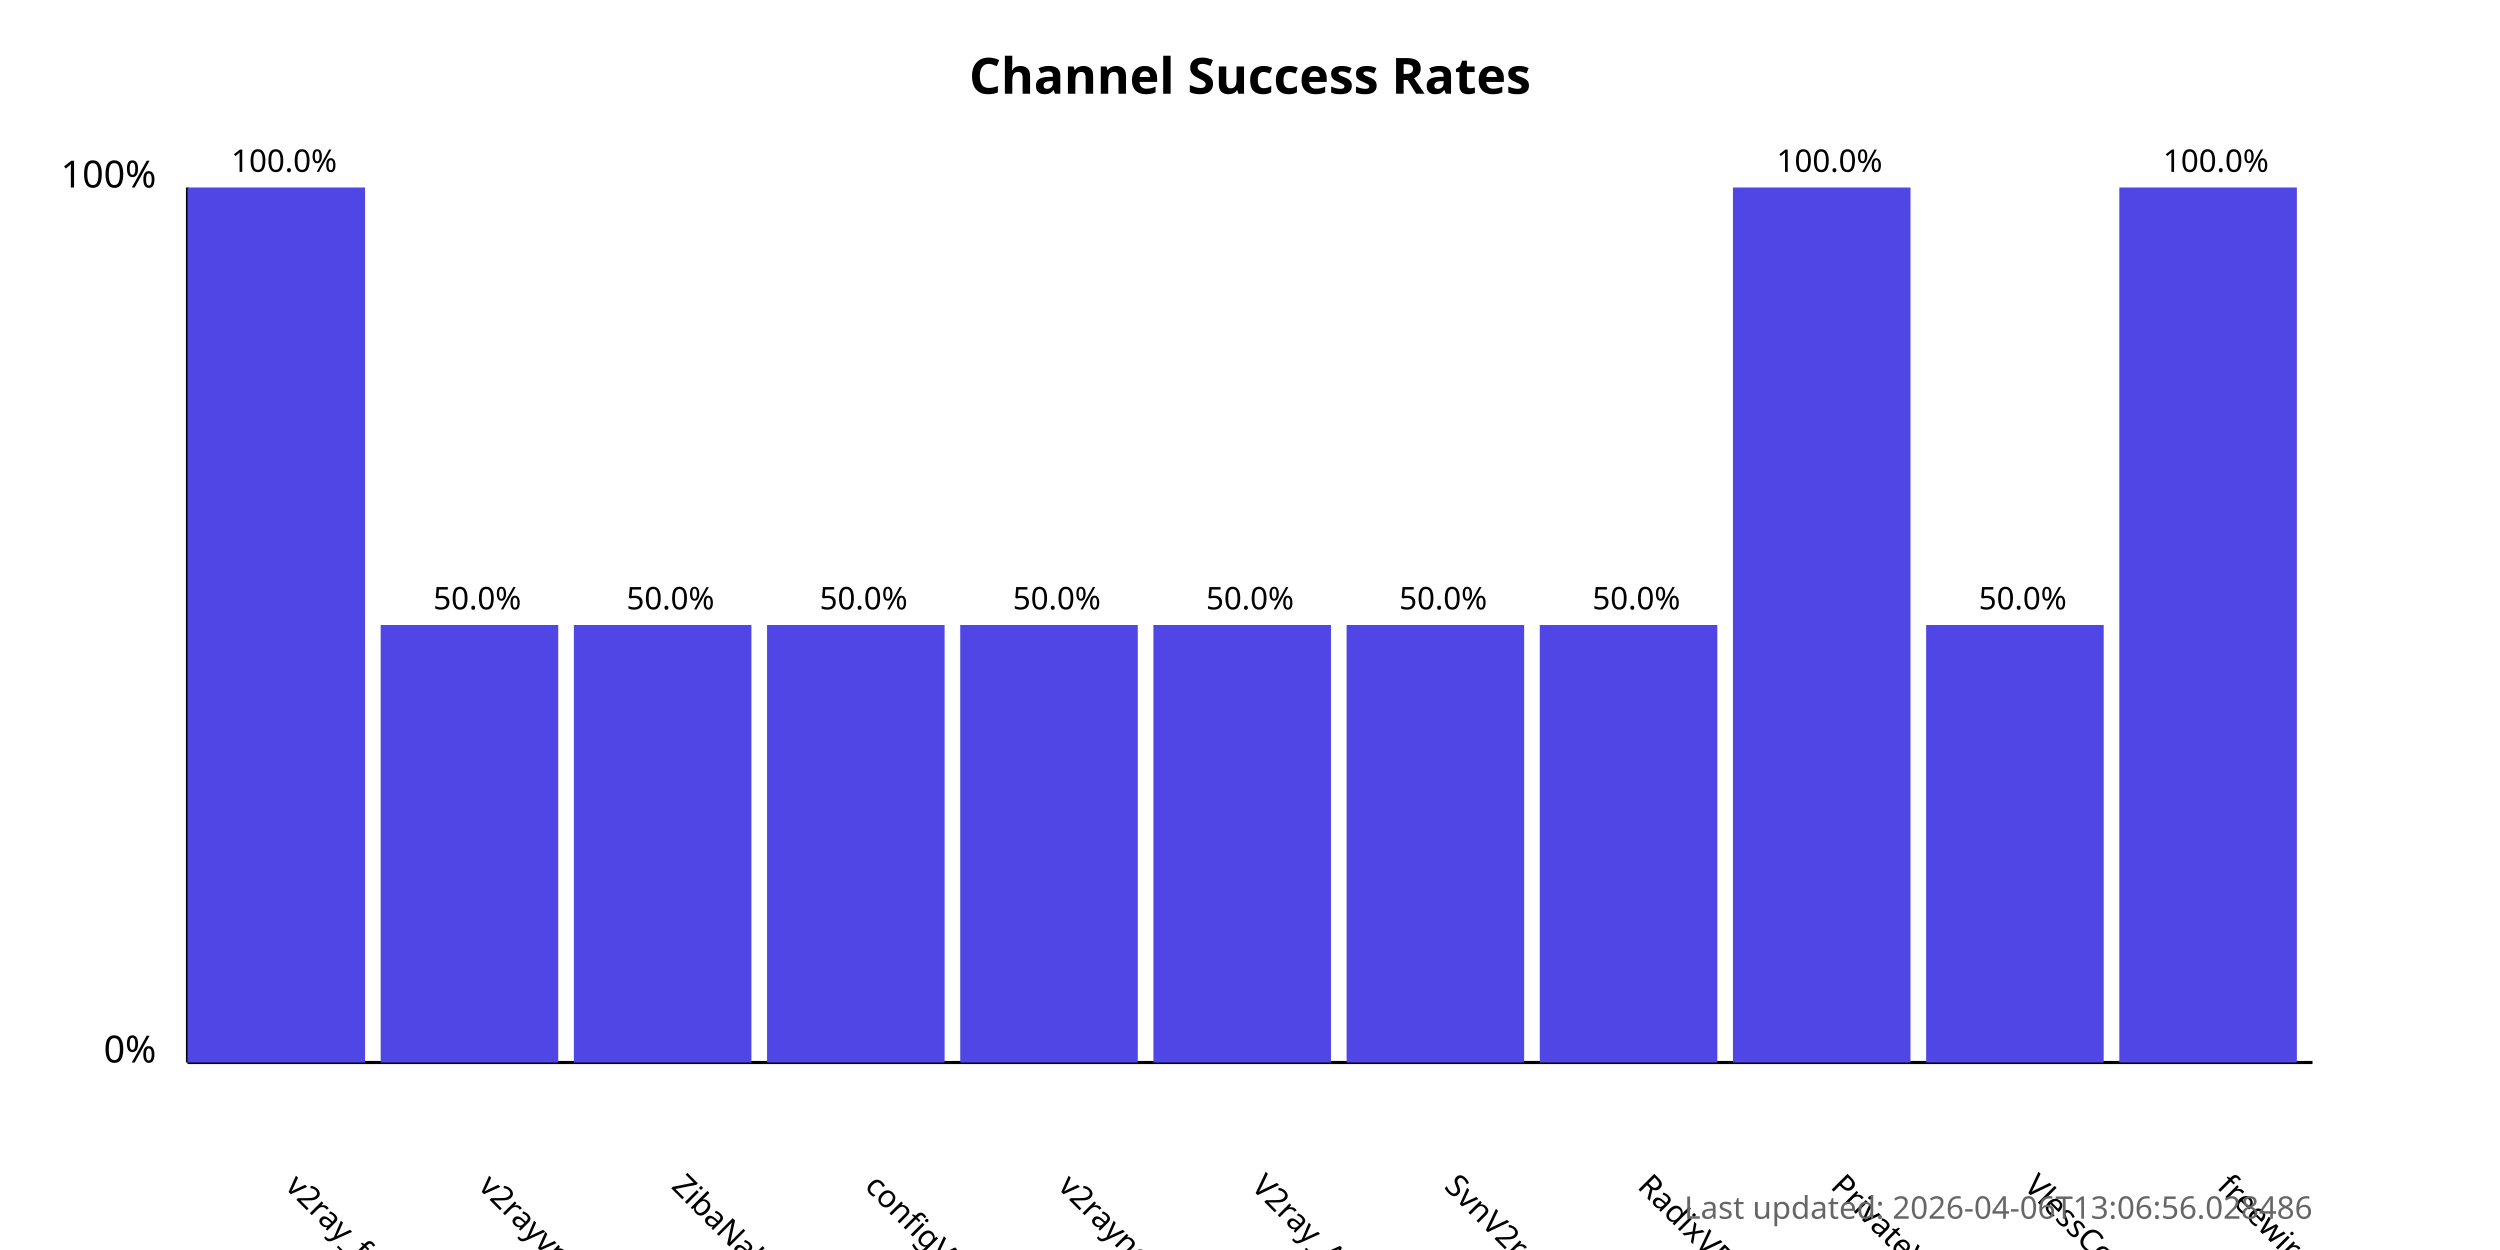
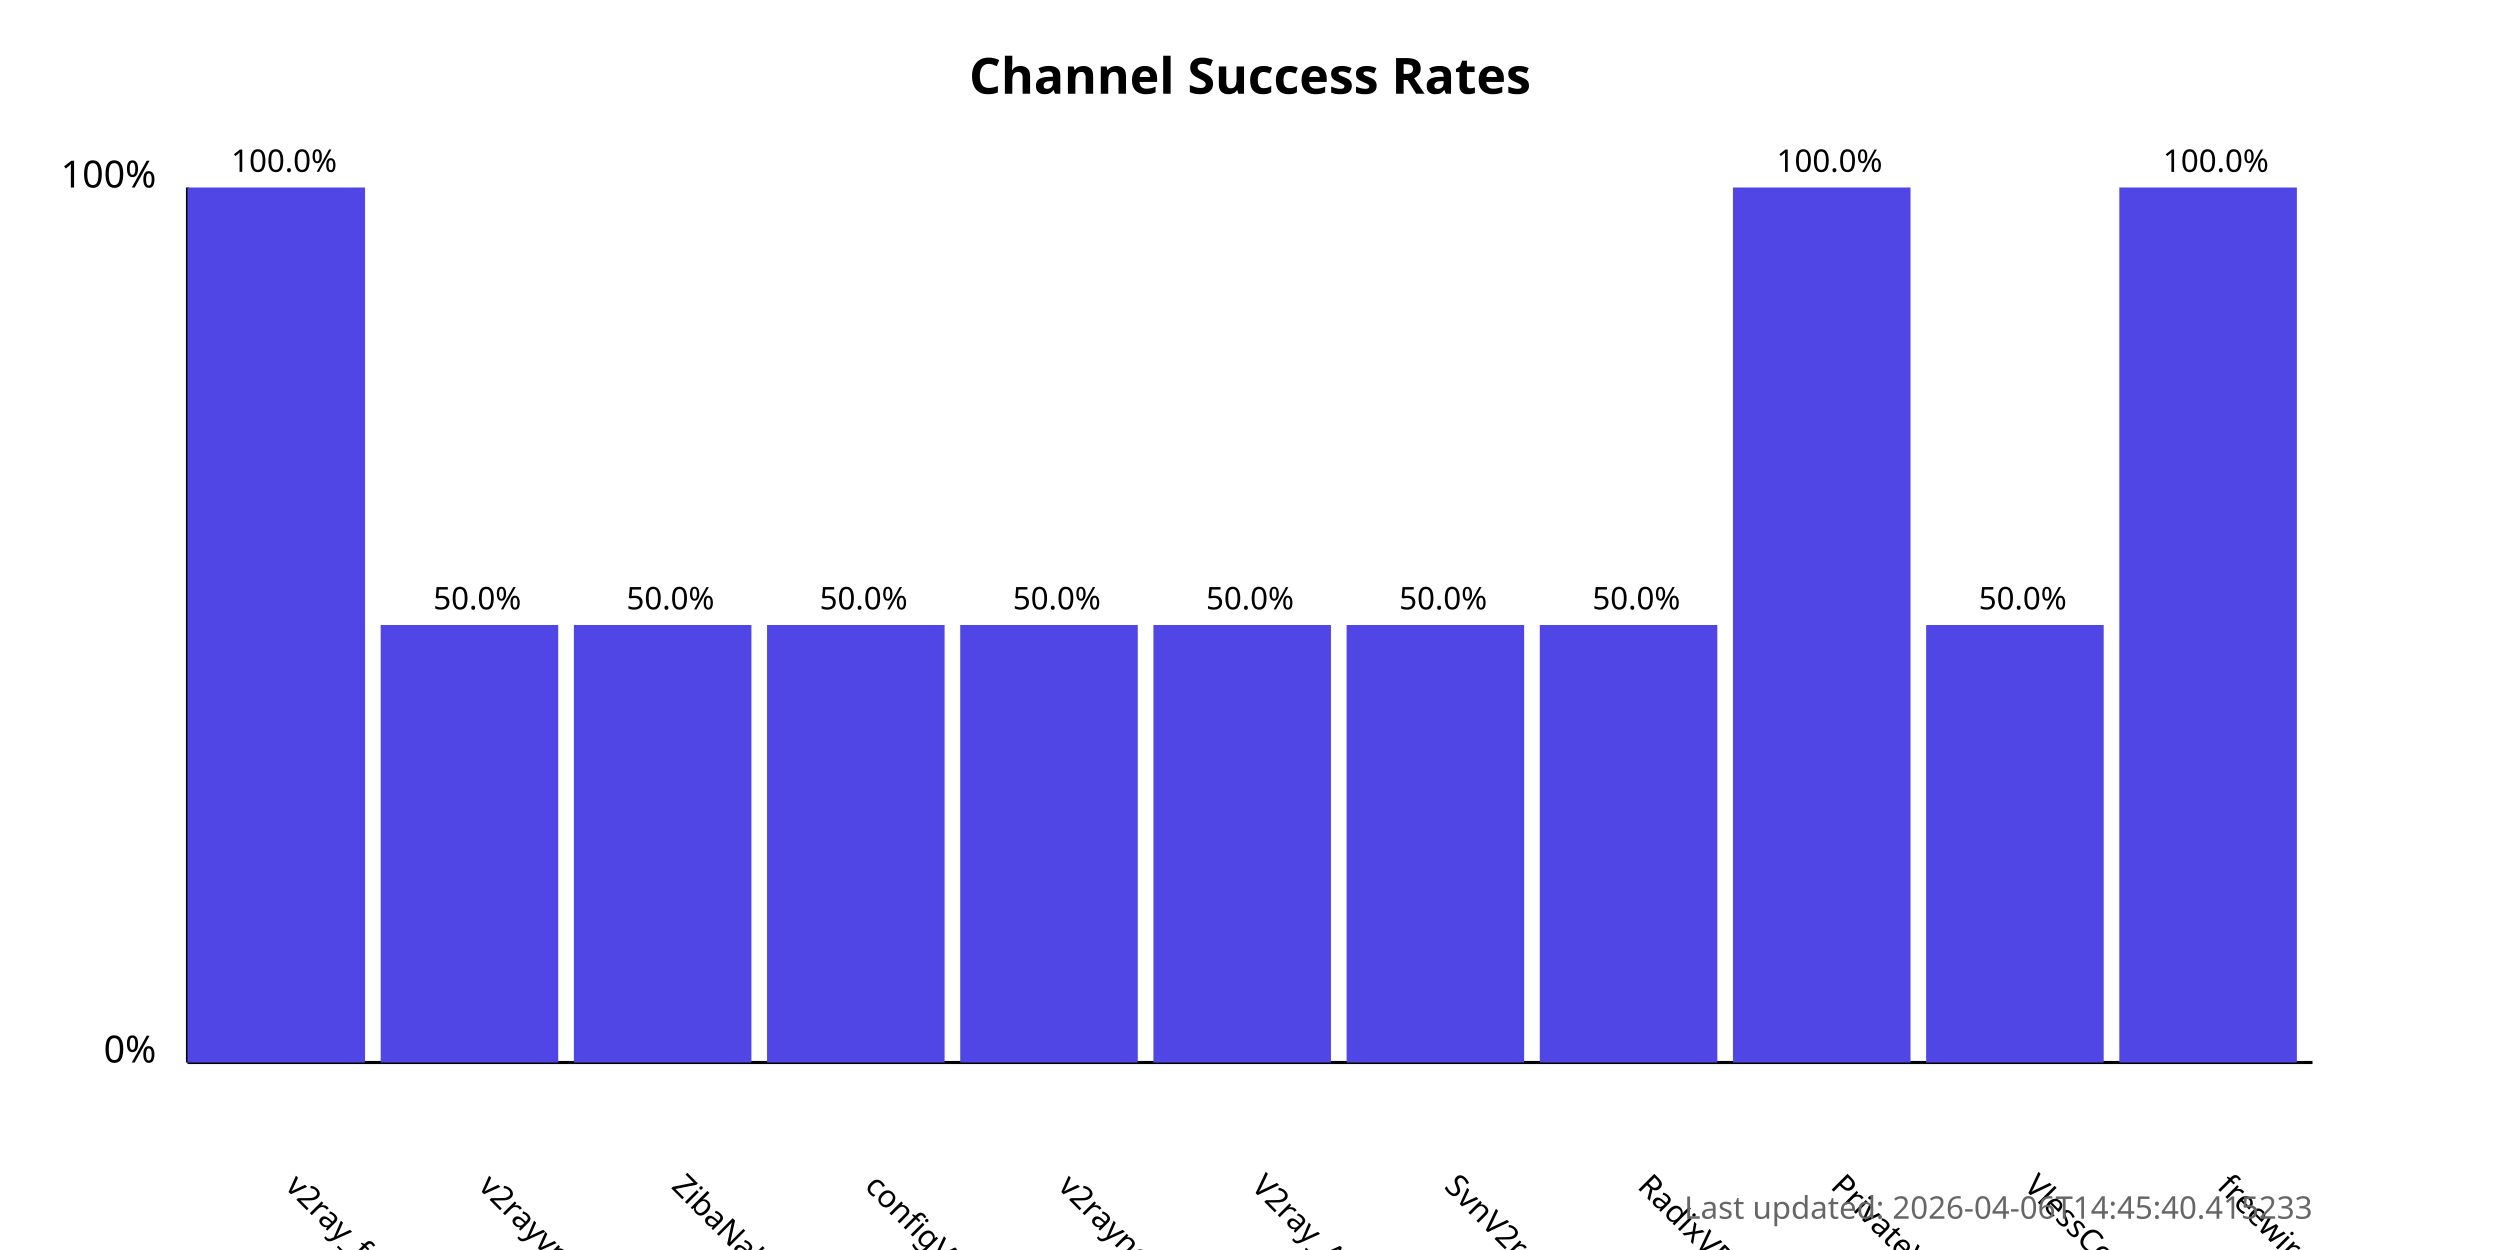
<svg xmlns="http://www.w3.org/2000/svg" width="800" height="400">
  <style>
            .chart-title { font: bold 16px sans-serif; }
            .axis-label { font: 12px sans-serif; }
            .tick-label { font: 10px sans-serif; }
            .bar { fill: #4f46e5; }
            .bar:hover { fill: #6366f1; }
            .timestamp { font: 10px sans-serif; fill: #666; }
        </style>
  <text x="400.0" y="30" text-anchor="middle" class="chart-title">
            Channel Success Rates
        </text>
  <line x1="60" y1="340" x2="60" y2="60" stroke="black" stroke-width="1" />
  <line x1="60" y1="340" x2="740" y2="340" stroke="black" stroke-width="1" />
  <text x="50" y="340" text-anchor="end" class="axis-label">0%</text>
  <text x="50" y="60" text-anchor="end" class="axis-label">100%</text>
  <g>
    <rect x="60" y="60.0" width="56.818" height="280.0" class="bar" />
    <text x="90.909" y="380" transform="rotate(45, 90.90909, 380)" text-anchor="start" class="tick-label">
                v2ray_free_conf
            </text>
    <text x="90.909" y="55.0" text-anchor="middle" class="tick-label">
                100.0%
            </text>
  </g>
  <g>
    <rect x="121.818" y="200.0" width="56.818" height="140.0" class="bar" />
    <text x="152.727" y="380" transform="rotate(45, 152.7273, 380)" text-anchor="start" class="tick-label">
                v2rayvpno
            </text>
    <text x="152.727" y="195.0" text-anchor="middle" class="tick-label">
                50.0%
            </text>
  </g>
  <g>
    <rect x="183.636" y="200.0" width="56.818" height="140.0" class="bar" />
    <text x="214.545" y="380" transform="rotate(45, 214.5455, 380)" text-anchor="start" class="tick-label">
                ZibaNabz
            </text>
    <text x="214.545" y="195.0" text-anchor="middle" class="tick-label">
                50.0%
            </text>
  </g>
  <g>
    <rect x="245.455" y="200.0" width="56.818" height="140.0" class="bar" />
    <text x="276.364" y="380" transform="rotate(45, 276.3636, 380)" text-anchor="start" class="tick-label">
                configV2rayForFree
            </text>
    <text x="276.364" y="195.0" text-anchor="middle" class="tick-label">
                50.0%
            </text>
  </g>
  <g>
    <rect x="307.273" y="200.0" width="56.818" height="140.0" class="bar" />
    <text x="338.182" y="380" transform="rotate(45, 338.1818, 380)" text-anchor="start" class="tick-label">
                v2rayngvpn
            </text>
    <text x="338.182" y="195.0" text-anchor="middle" class="tick-label">
                50.0%
            </text>
  </g>
  <g>
    <rect x="369.091" y="200.0" width="56.818" height="140.0" class="bar" />
    <text x="400.0" y="380" transform="rotate(45, 400.0, 380)" text-anchor="start" class="tick-label">
                V2ray_Alpha
            </text>
    <text x="400.0" y="195.0" text-anchor="middle" class="tick-label">
                50.0%
            </text>
  </g>
  <g>
    <rect x="430.909" y="200.0" width="56.818" height="140.0" class="bar" />
    <text x="461.818" y="380" transform="rotate(45, 461.8182, 380)" text-anchor="start" class="tick-label">
                SvnV2ray
            </text>
    <text x="461.818" y="195.0" text-anchor="middle" class="tick-label">
                50.0%
            </text>
  </g>
  <g>
    <rect x="492.727" y="200.0" width="56.818" height="140.0" class="bar" />
    <text x="523.636" y="380" transform="rotate(45, 523.6364, 380)" text-anchor="start" class="tick-label">
                RadixVPN
            </text>
    <text x="523.636" y="195.0" text-anchor="middle" class="tick-label">
                50.0%
            </text>
  </g>
  <g>
    <rect x="554.545" y="60.0" width="56.818" height="280.0" class="bar" />
    <text x="585.455" y="380" transform="rotate(45, 585.4545, 380)" text-anchor="start" class="tick-label">
                PrivateVPNs
            </text>
    <text x="585.455" y="55.0" text-anchor="middle" class="tick-label">
                100.0%
            </text>
  </g>
  <g>
    <rect x="616.364" y="200.0" width="56.818" height="140.0" class="bar" />
    <text x="647.273" y="380" transform="rotate(45, 647.2727, 380)" text-anchor="start" class="tick-label">
                VlessConfig
            </text>
    <text x="647.273" y="195.0" text-anchor="middle" class="tick-label">
                50.0%
            </text>
  </g>
  <g>
    <rect x="678.182" y="60.0" width="56.818" height="280.0" class="bar" />
    <text x="709.091" y="380" transform="rotate(45, 709.0909, 380)" text-anchor="start" class="tick-label">
                freewireguard
            </text>
    <text x="709.091" y="55.0" text-anchor="middle" class="tick-label">
                100.0%
            </text>
  </g>
  <text x="740" y="390" text-anchor="end" class="timestamp">
-             Last updated: 2026-04-06T13:06:56.028486
+             Last updated: 2026-04-06T14:45:40.415233
        </text>
</svg>
